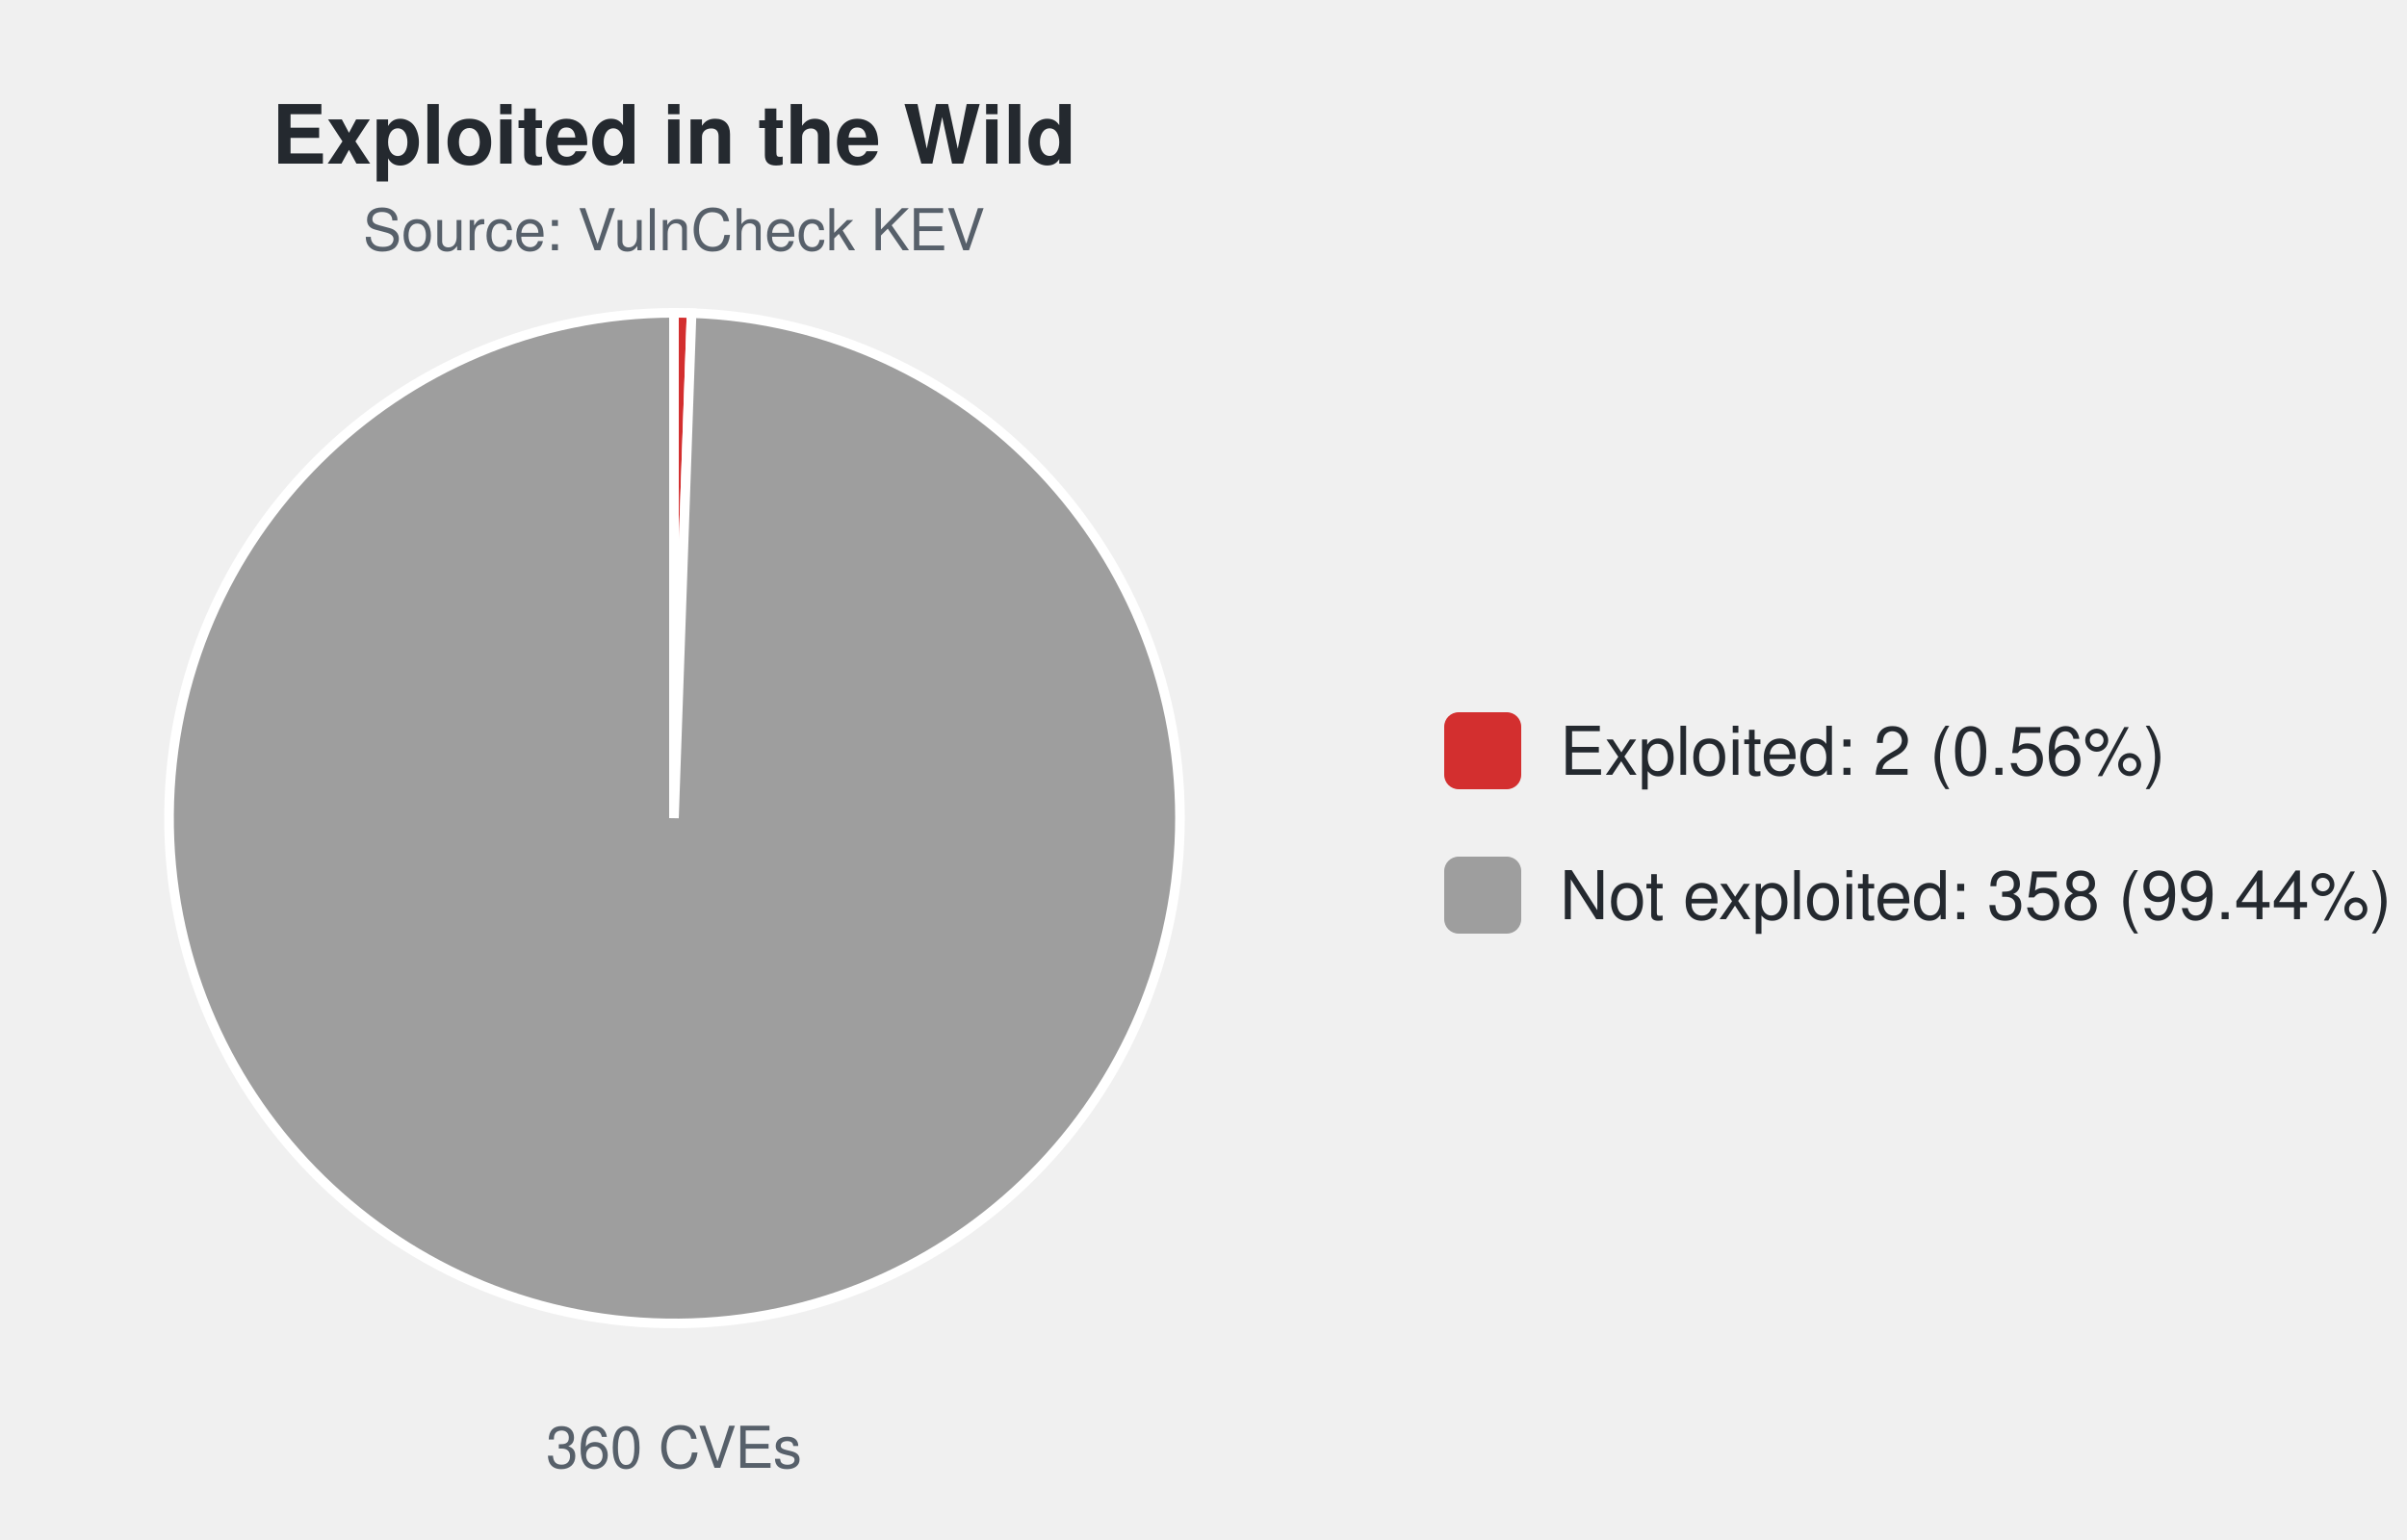
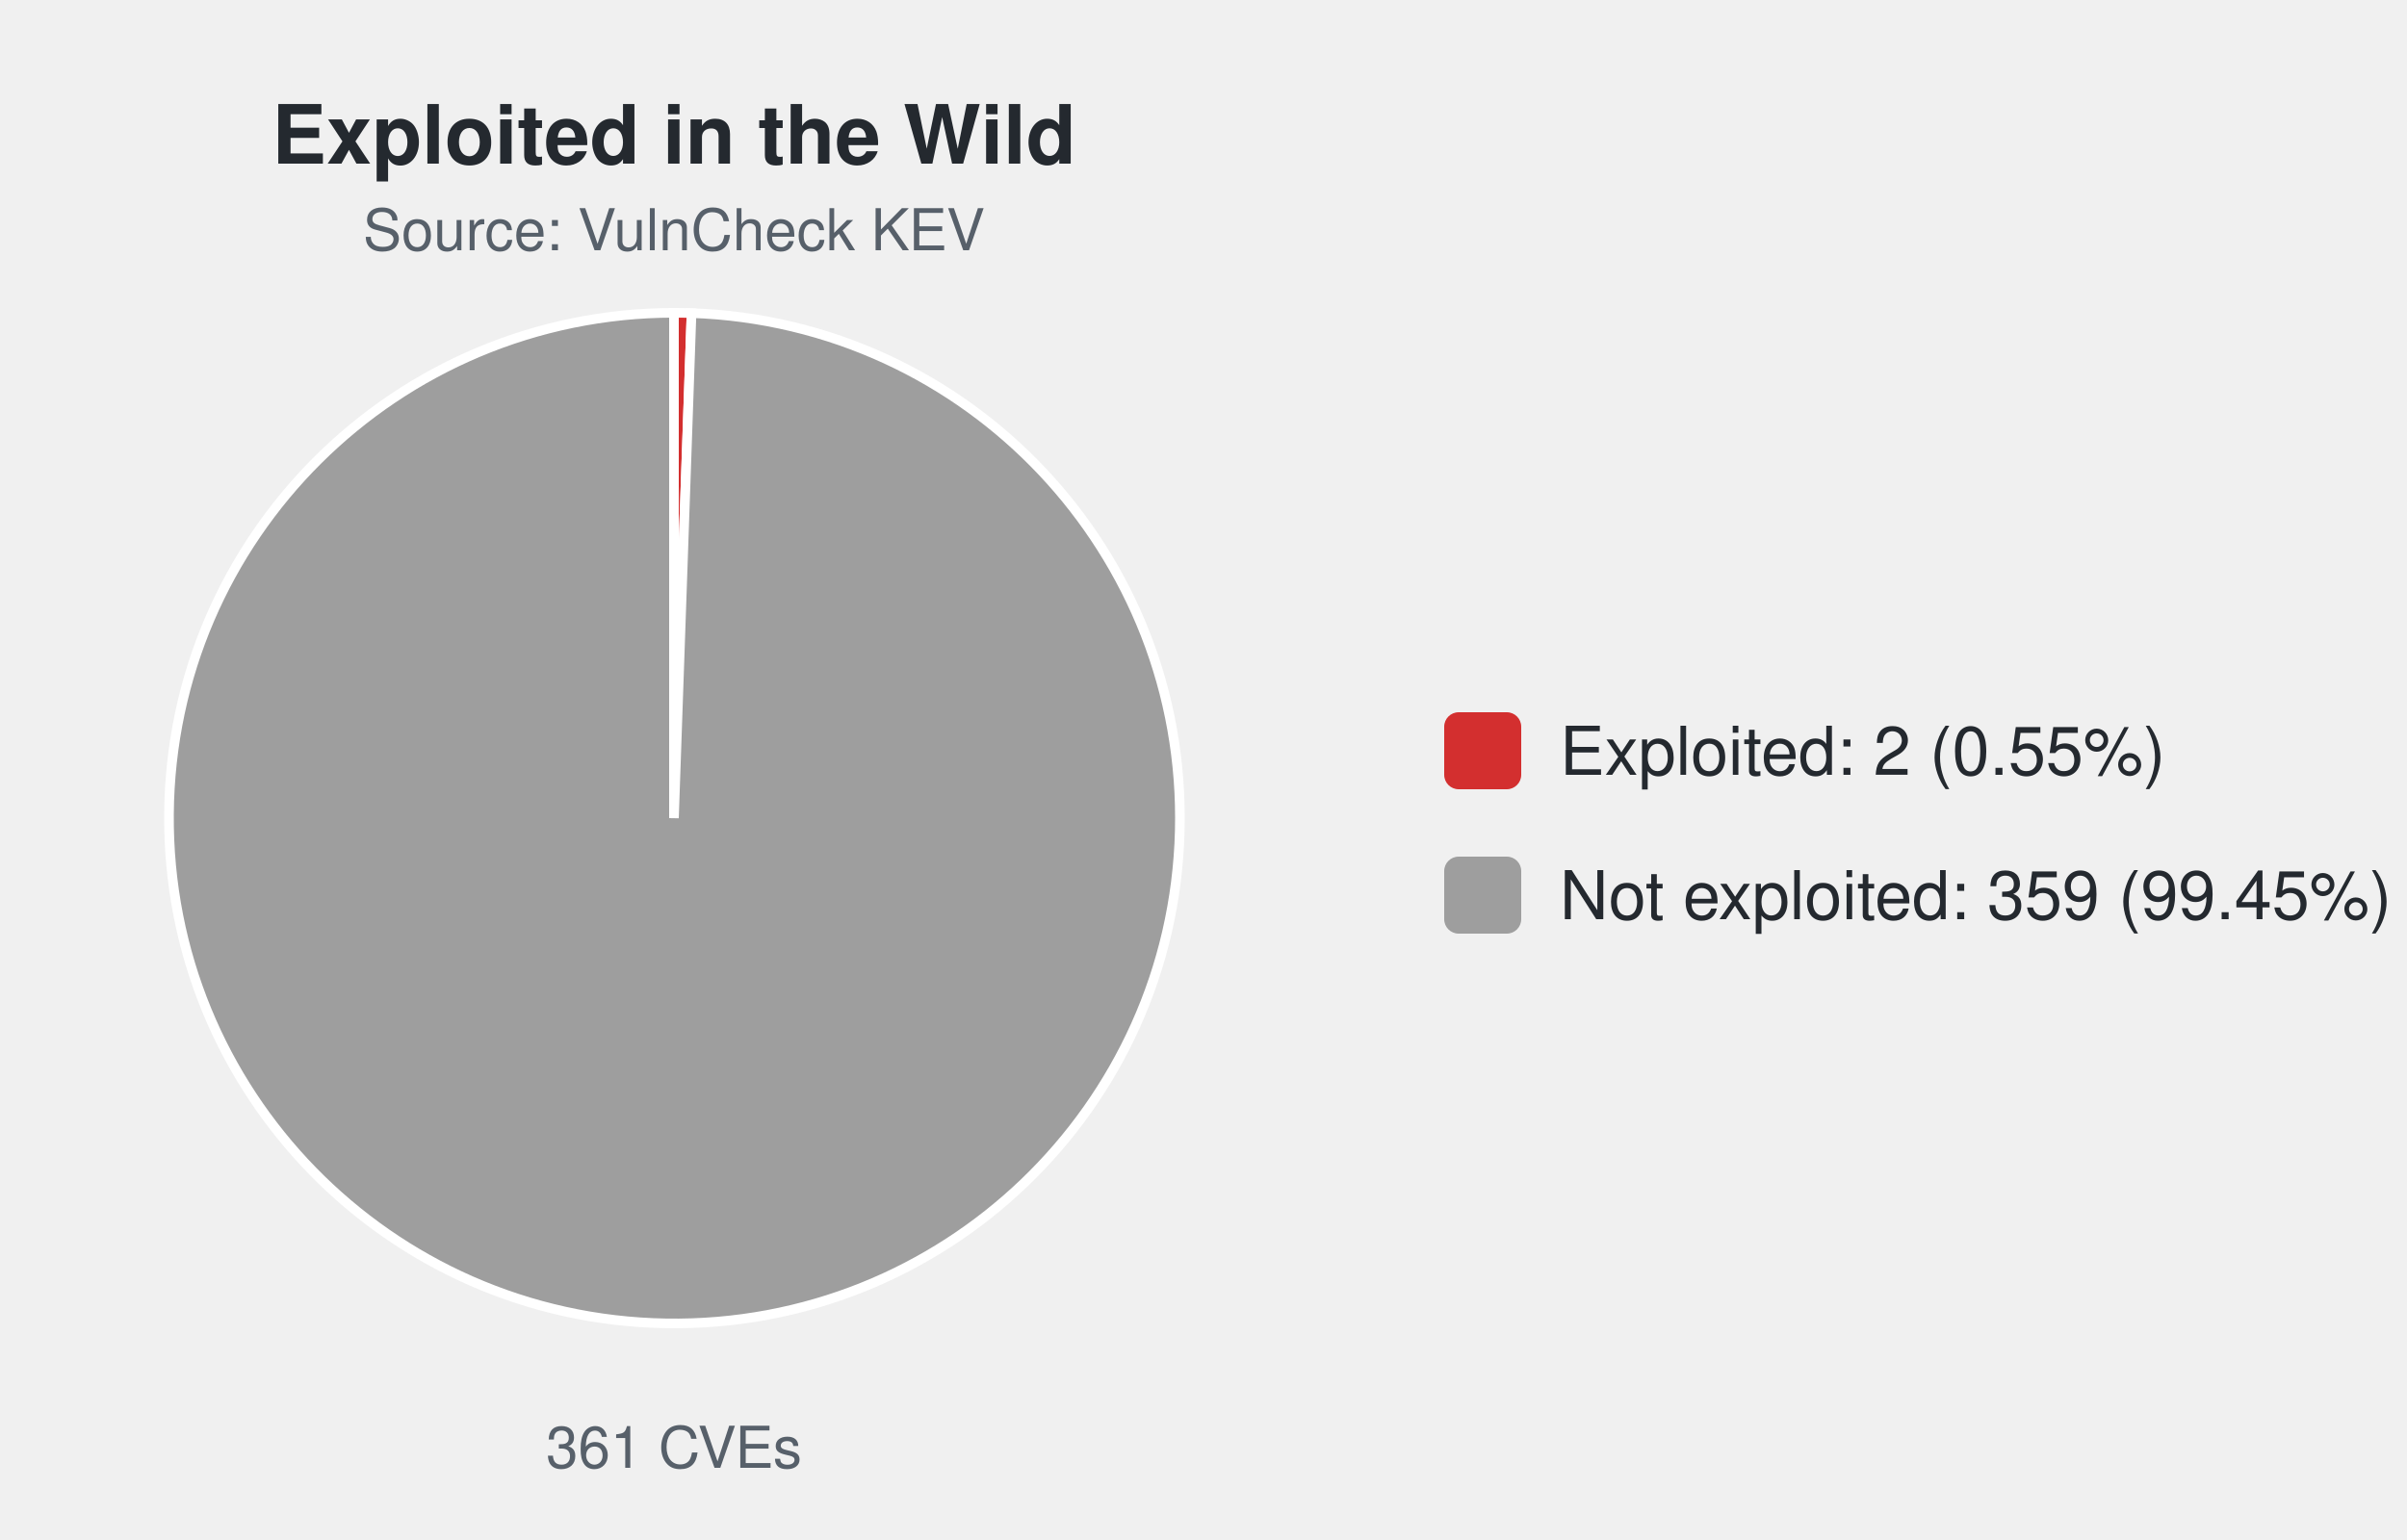
<svg xmlns="http://www.w3.org/2000/svg" width="500" height="320" viewBox="0 0 500 320" font-family="-apple-system,Segoe UI,Helvetica,Arial,sans-serif">
  <text x="140.0" y="34" font-size="17" font-weight="600" text-anchor="middle" fill="#24292f">Exploited in the Wild</text>
  <text x="140.0" y="52" font-size="12" text-anchor="middle" fill="#57606a">Source: VulnCheck KEV</text>
-   <path d="M140.00,170.00 L140.00,65.00 A105.0,105.0 0 0 1 143.66,65.06 Z" fill="#d32f2f" stroke="#ffffff" stroke-width="2" />
-   <path d="M140.00,170.00 L143.66,65.06 A105.0,105.0 0 1 1 140.00,65.00 Z" fill="#9e9e9e" stroke="#ffffff" stroke-width="2" />
-   <text x="140.0" y="305" font-size="12" text-anchor="middle" fill="#57606a">360 CVEs</text>
+   <path d="M140.00,170.00 L140.00,65.00 A105.0,105.0 0 0 1 143.65,65.06 Z" fill="#d32f2f" stroke="#ffffff" stroke-width="2" />
+   <path d="M140.00,170.00 L143.65,65.06 A105.0,105.0 0 1 1 140.00,65.00 Z" fill="#9e9e9e" stroke="#ffffff" stroke-width="2" />
+   <text x="140.0" y="305" font-size="12" text-anchor="middle" fill="#57606a">361 CVEs</text>
  <rect x="300.0" y="148.0" width="16" height="16" rx="3" fill="#d32f2f" />
-   <text x="324.0" y="161.0" font-size="14" fill="#24292f">Exploited: 2 (0.56%)</text>
+   <text x="324.0" y="161.0" font-size="14" fill="#24292f">Exploited: 2 (0.55%)</text>
  <rect x="300.0" y="178.0" width="16" height="16" rx="3" fill="#9e9e9e" />
-   <text x="324.0" y="191.0" font-size="14" fill="#24292f">Not exploited: 358 (99.44%)</text>
+   <text x="324.0" y="191.0" font-size="14" fill="#24292f">Not exploited: 359 (99.45%)</text>
</svg>
